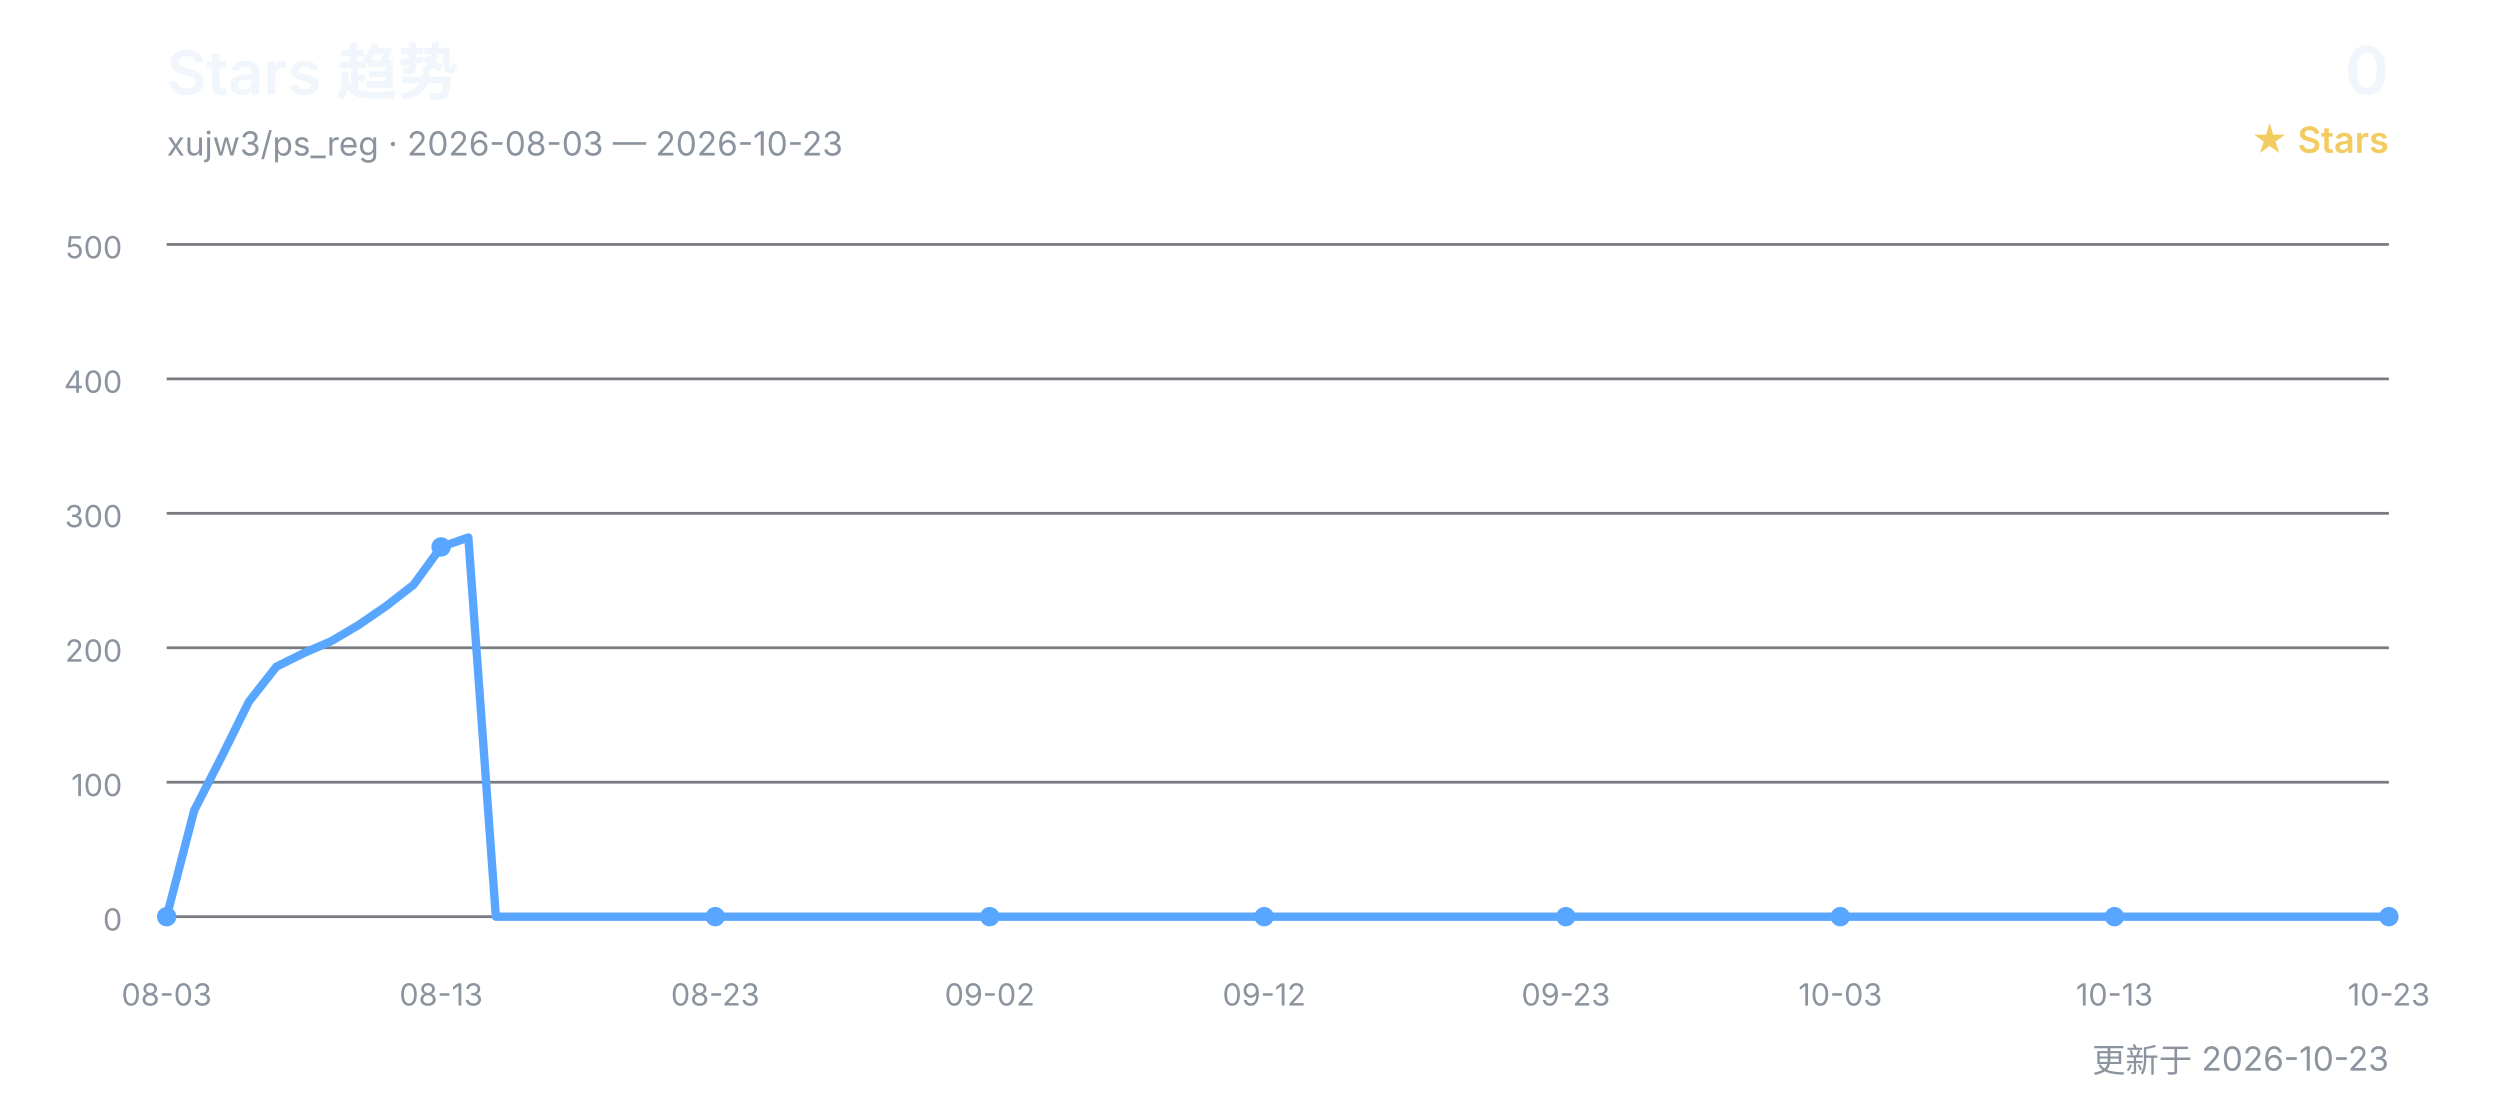
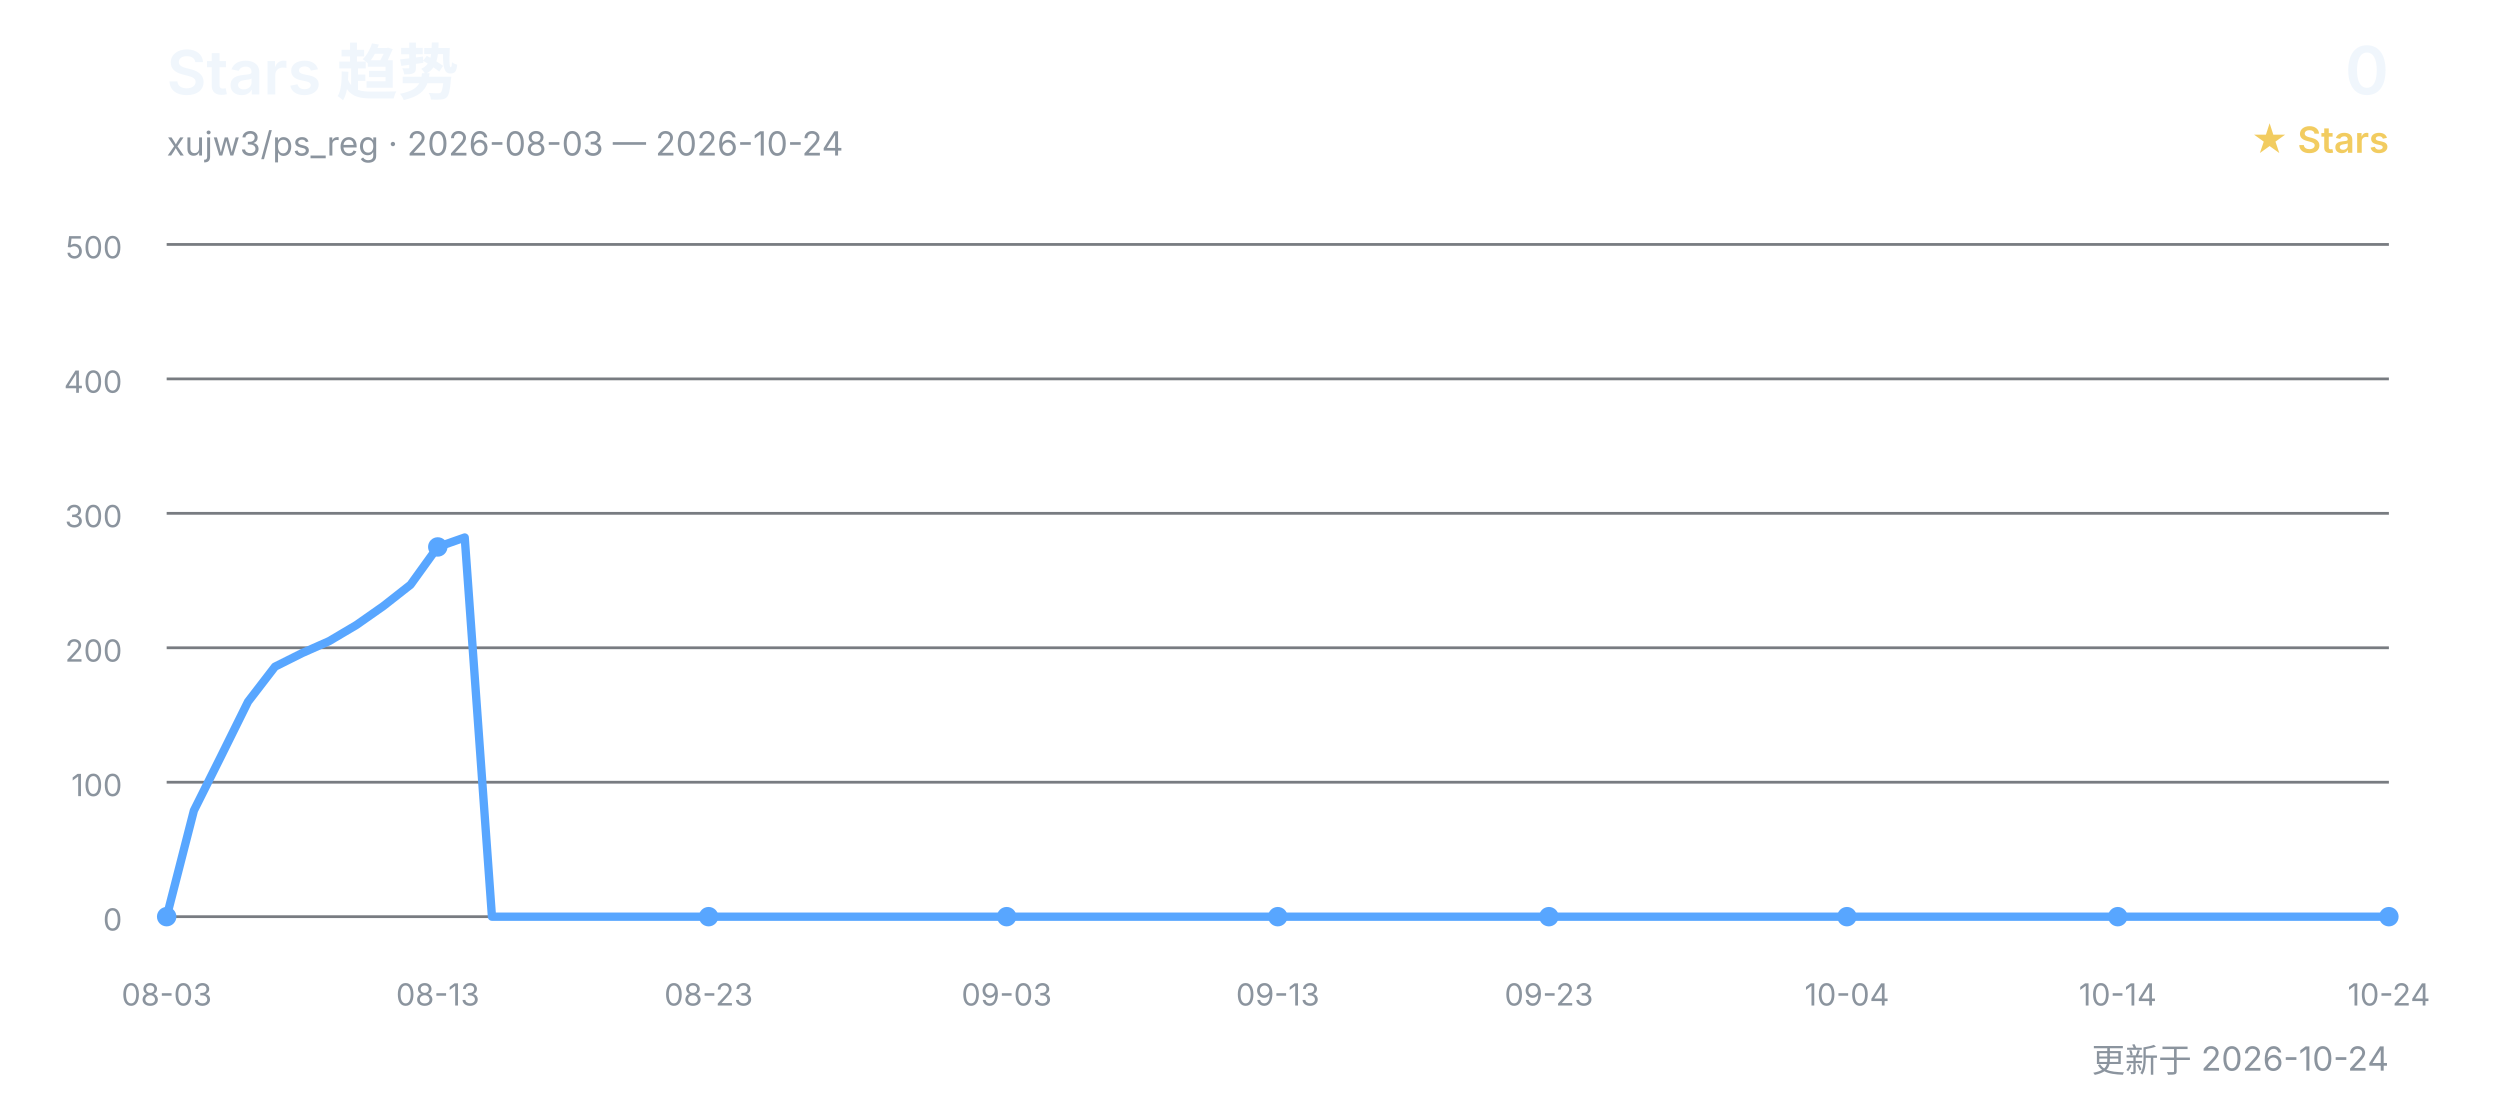
<svg xmlns="http://www.w3.org/2000/svg" width="900" height="400" viewBox="0 0 900 400" role="img" aria-labelledby="title desc">
  <defs>
    <style>
      text { font-family: Inter, "Segoe UI", Arial, "Noto Sans CJK SC", sans-serif; }
      .title { fill: #f0f6fc; font-size: 22px; font-weight: 600; }
      .subtitle { fill: #8b949e; font-size: 12px; }
      .count { fill: #f0f6fc; font-size: 24px; font-weight: 600; }
      .count-label { fill: #f2cc60; font-size: 13px; font-weight: 600; }
      .grid { stroke: #30363d; stroke-width: 1; opacity: 0.65; }
      .axis { fill: #8b949e; font-size: 11px; }
      .line { fill: none; stroke: #58a6ff; stroke-width: 3; stroke-linecap: round; stroke-linejoin: round; }
      .point { fill: #58a6ff; }
    </style>
  </defs>
  <text x="60" y="34" class="title">Stars 趋势</text>
-   <text x="60" y="56" class="subtitle">xujw3/ps_reg · 2026-08-03 — 2026-10-23</text>
+   <text x="60" y="56" class="subtitle">xujw3/ps_reg · 2026-08-03 — 2026-10-24</text>
  <text x="860" y="34" class="count" text-anchor="end">0</text>
  <text x="860" y="55" class="count-label" text-anchor="end">★ Stars</text>
  <line x1="60" y1="330.0" x2="860" y2="330.0" class="grid" />
  <text x="44" y="335.0" class="axis" text-anchor="end">0</text>
  <line x1="60" y1="281.6" x2="860" y2="281.6" class="grid" />
  <text x="44" y="286.6" class="axis" text-anchor="end">100</text>
  <line x1="60" y1="233.2" x2="860" y2="233.2" class="grid" />
  <text x="44" y="238.2" class="axis" text-anchor="end">200</text>
  <line x1="60" y1="184.8" x2="860" y2="184.8" class="grid" />
  <text x="44" y="189.8" class="axis" text-anchor="end">300</text>
  <line x1="60" y1="136.4" x2="860" y2="136.4" class="grid" />
  <text x="44" y="141.4" class="axis" text-anchor="end">400</text>
  <line x1="60" y1="88.0" x2="860" y2="88.0" class="grid" />
  <text x="44" y="93.0" class="axis" text-anchor="end">500</text>
-   <polyline points="60.0,330.0 69.9,291.8 79.8,272.4 89.6,252.6 99.5,240.0 109.4,235.1 119.3,230.8 129.1,225.0 139.0,218.2 148.9,210.5 158.8,196.9 168.6,193.5 178.5,330.0 188.4,330.0 198.3,330.0 208.1,330.0 218.0,330.0 227.9,330.0 237.8,330.0 247.7,330.0 257.5,330.0 267.4,330.0 277.3,330.0 287.2,330.0 297.0,330.0 306.9,330.0 316.8,330.0 326.7,330.0 336.5,330.0 346.4,330.0 356.3,330.0 366.2,330.0 376.0,330.0 385.9,330.0 395.8,330.0 405.7,330.0 415.6,330.0 425.4,330.0 435.3,330.0 445.2,330.0 455.1,330.0 464.9,330.0 474.8,330.0 484.7,330.0 494.6,330.0 504.4,330.0 514.3,330.0 524.2,330.0 534.1,330.0 544.0,330.0 553.8,330.0 563.7,330.0 573.6,330.0 583.5,330.0 593.3,330.0 603.2,330.0 613.1,330.0 623.0,330.0 632.8,330.0 642.7,330.0 652.6,330.0 662.5,330.0 672.3,330.0 682.2,330.0 692.1,330.0 702.0,330.0 711.9,330.0 721.7,330.0 731.6,330.0 741.5,330.0 751.4,330.0 761.2,330.0 771.1,330.0 781.0,330.0 790.9,330.0 800.7,330.0 810.6,330.0 820.5,330.0 830.4,330.0 840.2,330.0 850.1,330.0 860.0,330.0" class="line" />
+   <polyline points="60.0,330.0 69.8,291.8 79.5,272.4 89.3,252.6 99.0,240.0 108.8,235.1 118.5,230.8 128.3,225.0 138.0,218.2 147.8,210.5 157.6,196.9 167.3,193.5 177.1,330.0 186.8,330.0 196.6,330.0 206.3,330.0 216.1,330.0 225.9,330.0 235.6,330.0 245.4,330.0 255.1,330.0 264.9,330.0 274.6,330.0 284.4,330.0 294.1,330.0 303.9,330.0 313.7,330.0 323.4,330.0 333.2,330.0 342.9,330.0 352.7,330.0 362.4,330.0 372.2,330.0 382.0,330.0 391.7,330.0 401.5,330.0 411.2,330.0 421.0,330.0 430.7,330.0 440.5,330.0 450.2,330.0 460.0,330.0 469.8,330.0 479.5,330.0 489.3,330.0 499.0,330.0 508.8,330.0 518.5,330.0 528.3,330.0 538.0,330.0 547.8,330.0 557.6,330.0 567.3,330.0 577.1,330.0 586.8,330.0 596.6,330.0 606.3,330.0 616.1,330.0 625.9,330.0 635.6,330.0 645.4,330.0 655.1,330.0 664.9,330.0 674.6,330.0 684.4,330.0 694.1,330.0 703.9,330.0 713.7,330.0 723.4,330.0 733.2,330.0 742.9,330.0 752.7,330.0 762.4,330.0 772.2,330.0 782.0,330.0 791.7,330.0 801.5,330.0 811.2,330.0 821.0,330.0 830.7,330.0 840.5,330.0 850.2,330.0 860.0,330.0" class="line" />
  <text x="60.0" y="362" class="axis" text-anchor="middle">08-03</text>
  <circle cx="60.0" cy="330.0" r="3.5" class="point" />
-   <text x="158.8" y="362" class="axis" text-anchor="middle">08-13</text>
-   <circle cx="158.8" cy="196.9" r="3.5" class="point" />
-   <text x="257.5" y="362" class="axis" text-anchor="middle">08-23</text>
-   <circle cx="257.5" cy="330.0" r="3.5" class="point" />
-   <text x="356.3" y="362" class="axis" text-anchor="middle">09-02</text>
-   <circle cx="356.3" cy="330.0" r="3.5" class="point" />
-   <text x="455.1" y="362" class="axis" text-anchor="middle">09-12</text>
-   <circle cx="455.1" cy="330.0" r="3.5" class="point" />
-   <text x="563.7" y="362" class="axis" text-anchor="middle">09-23</text>
-   <circle cx="563.7" cy="330.0" r="3.5" class="point" />
-   <text x="662.5" y="362" class="axis" text-anchor="middle">10-03</text>
-   <circle cx="662.5" cy="330.0" r="3.5" class="point" />
-   <text x="761.2" y="362" class="axis" text-anchor="middle">10-13</text>
-   <circle cx="761.2" cy="330.0" r="3.5" class="point" />
-   <text x="860.0" y="362" class="axis" text-anchor="middle">10-23</text>
+   <text x="157.6" y="362" class="axis" text-anchor="middle">08-13</text>
+   <circle cx="157.6" cy="196.9" r="3.5" class="point" />
+   <text x="255.1" y="362" class="axis" text-anchor="middle">08-23</text>
+   <circle cx="255.1" cy="330.0" r="3.5" class="point" />
+   <text x="362.4" y="362" class="axis" text-anchor="middle">09-03</text>
+   <circle cx="362.4" cy="330.0" r="3.5" class="point" />
+   <text x="460.0" y="362" class="axis" text-anchor="middle">09-13</text>
+   <circle cx="460.0" cy="330.0" r="3.5" class="point" />
+   <text x="557.6" y="362" class="axis" text-anchor="middle">09-23</text>
+   <circle cx="557.6" cy="330.0" r="3.5" class="point" />
+   <text x="664.9" y="362" class="axis" text-anchor="middle">10-04</text>
+   <circle cx="664.9" cy="330.0" r="3.5" class="point" />
+   <text x="762.4" y="362" class="axis" text-anchor="middle">10-14</text>
+   <circle cx="762.4" cy="330.0" r="3.5" class="point" />
+   <text x="860.0" y="362" class="axis" text-anchor="middle">10-24</text>
  <circle cx="860.0" cy="330.0" r="3.5" class="point" />
-   <text x="860" y="386" class="subtitle" text-anchor="end">更新于 2026-10-23</text>
+   <text x="860" y="386" class="subtitle" text-anchor="end">更新于 2026-10-24</text>
</svg>
